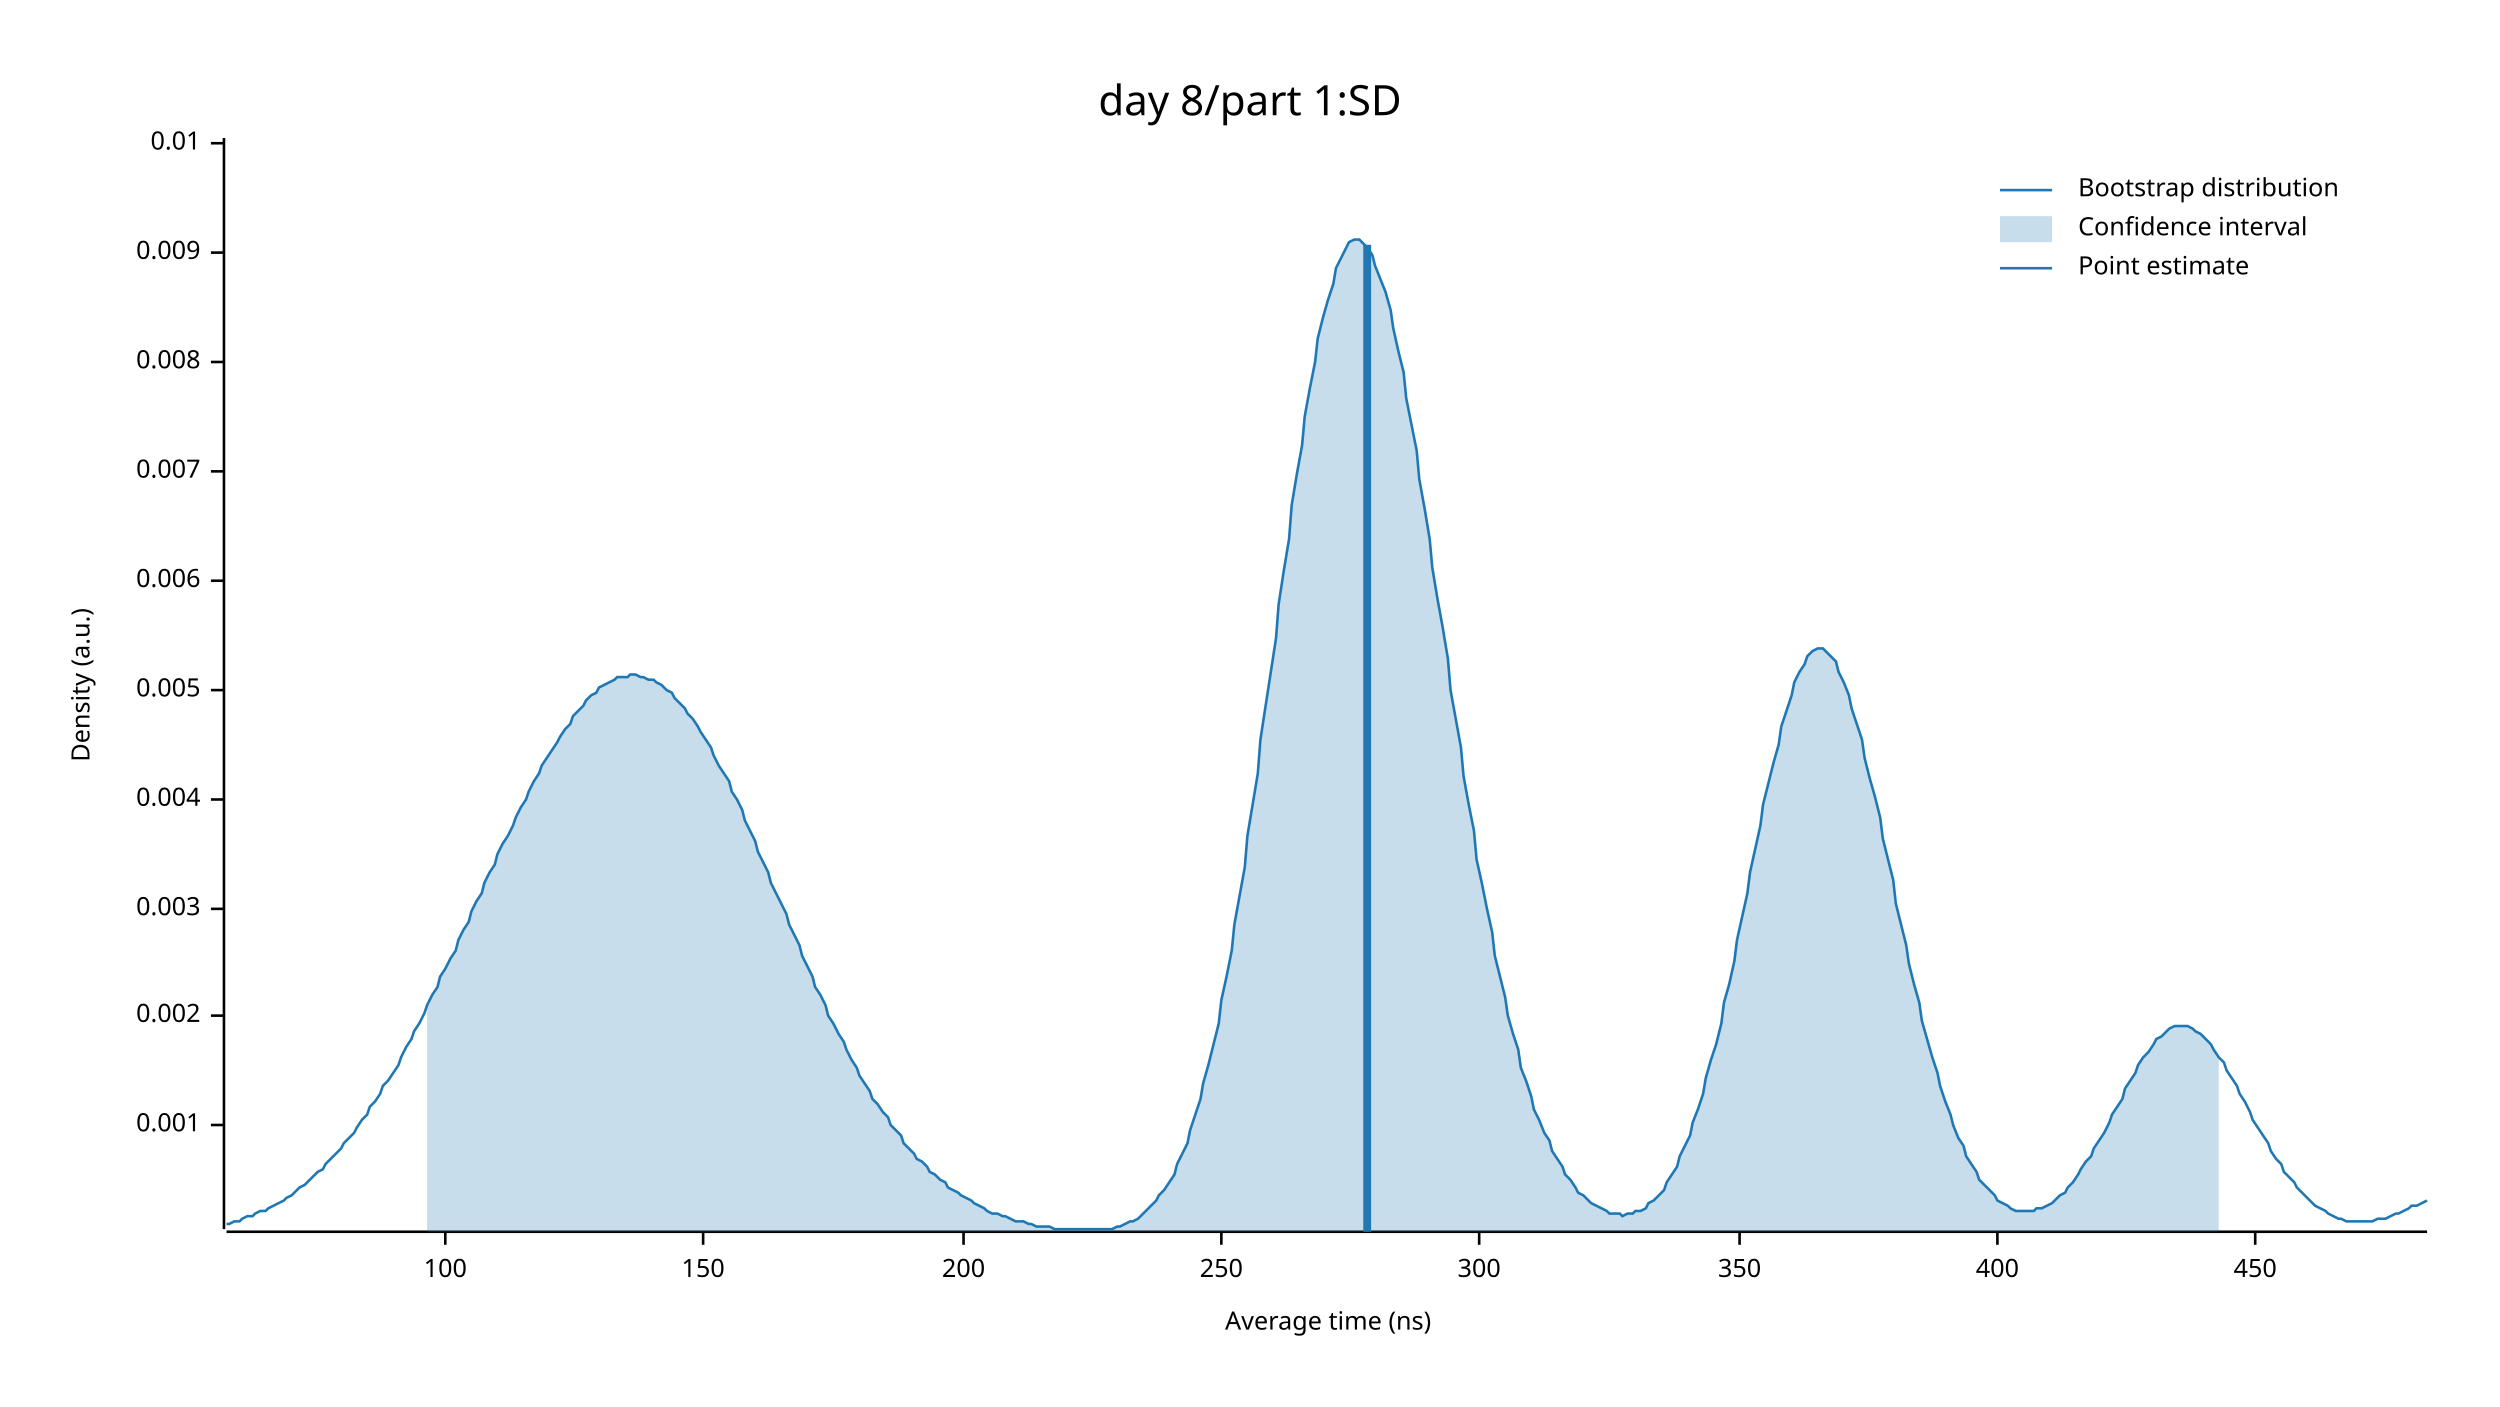
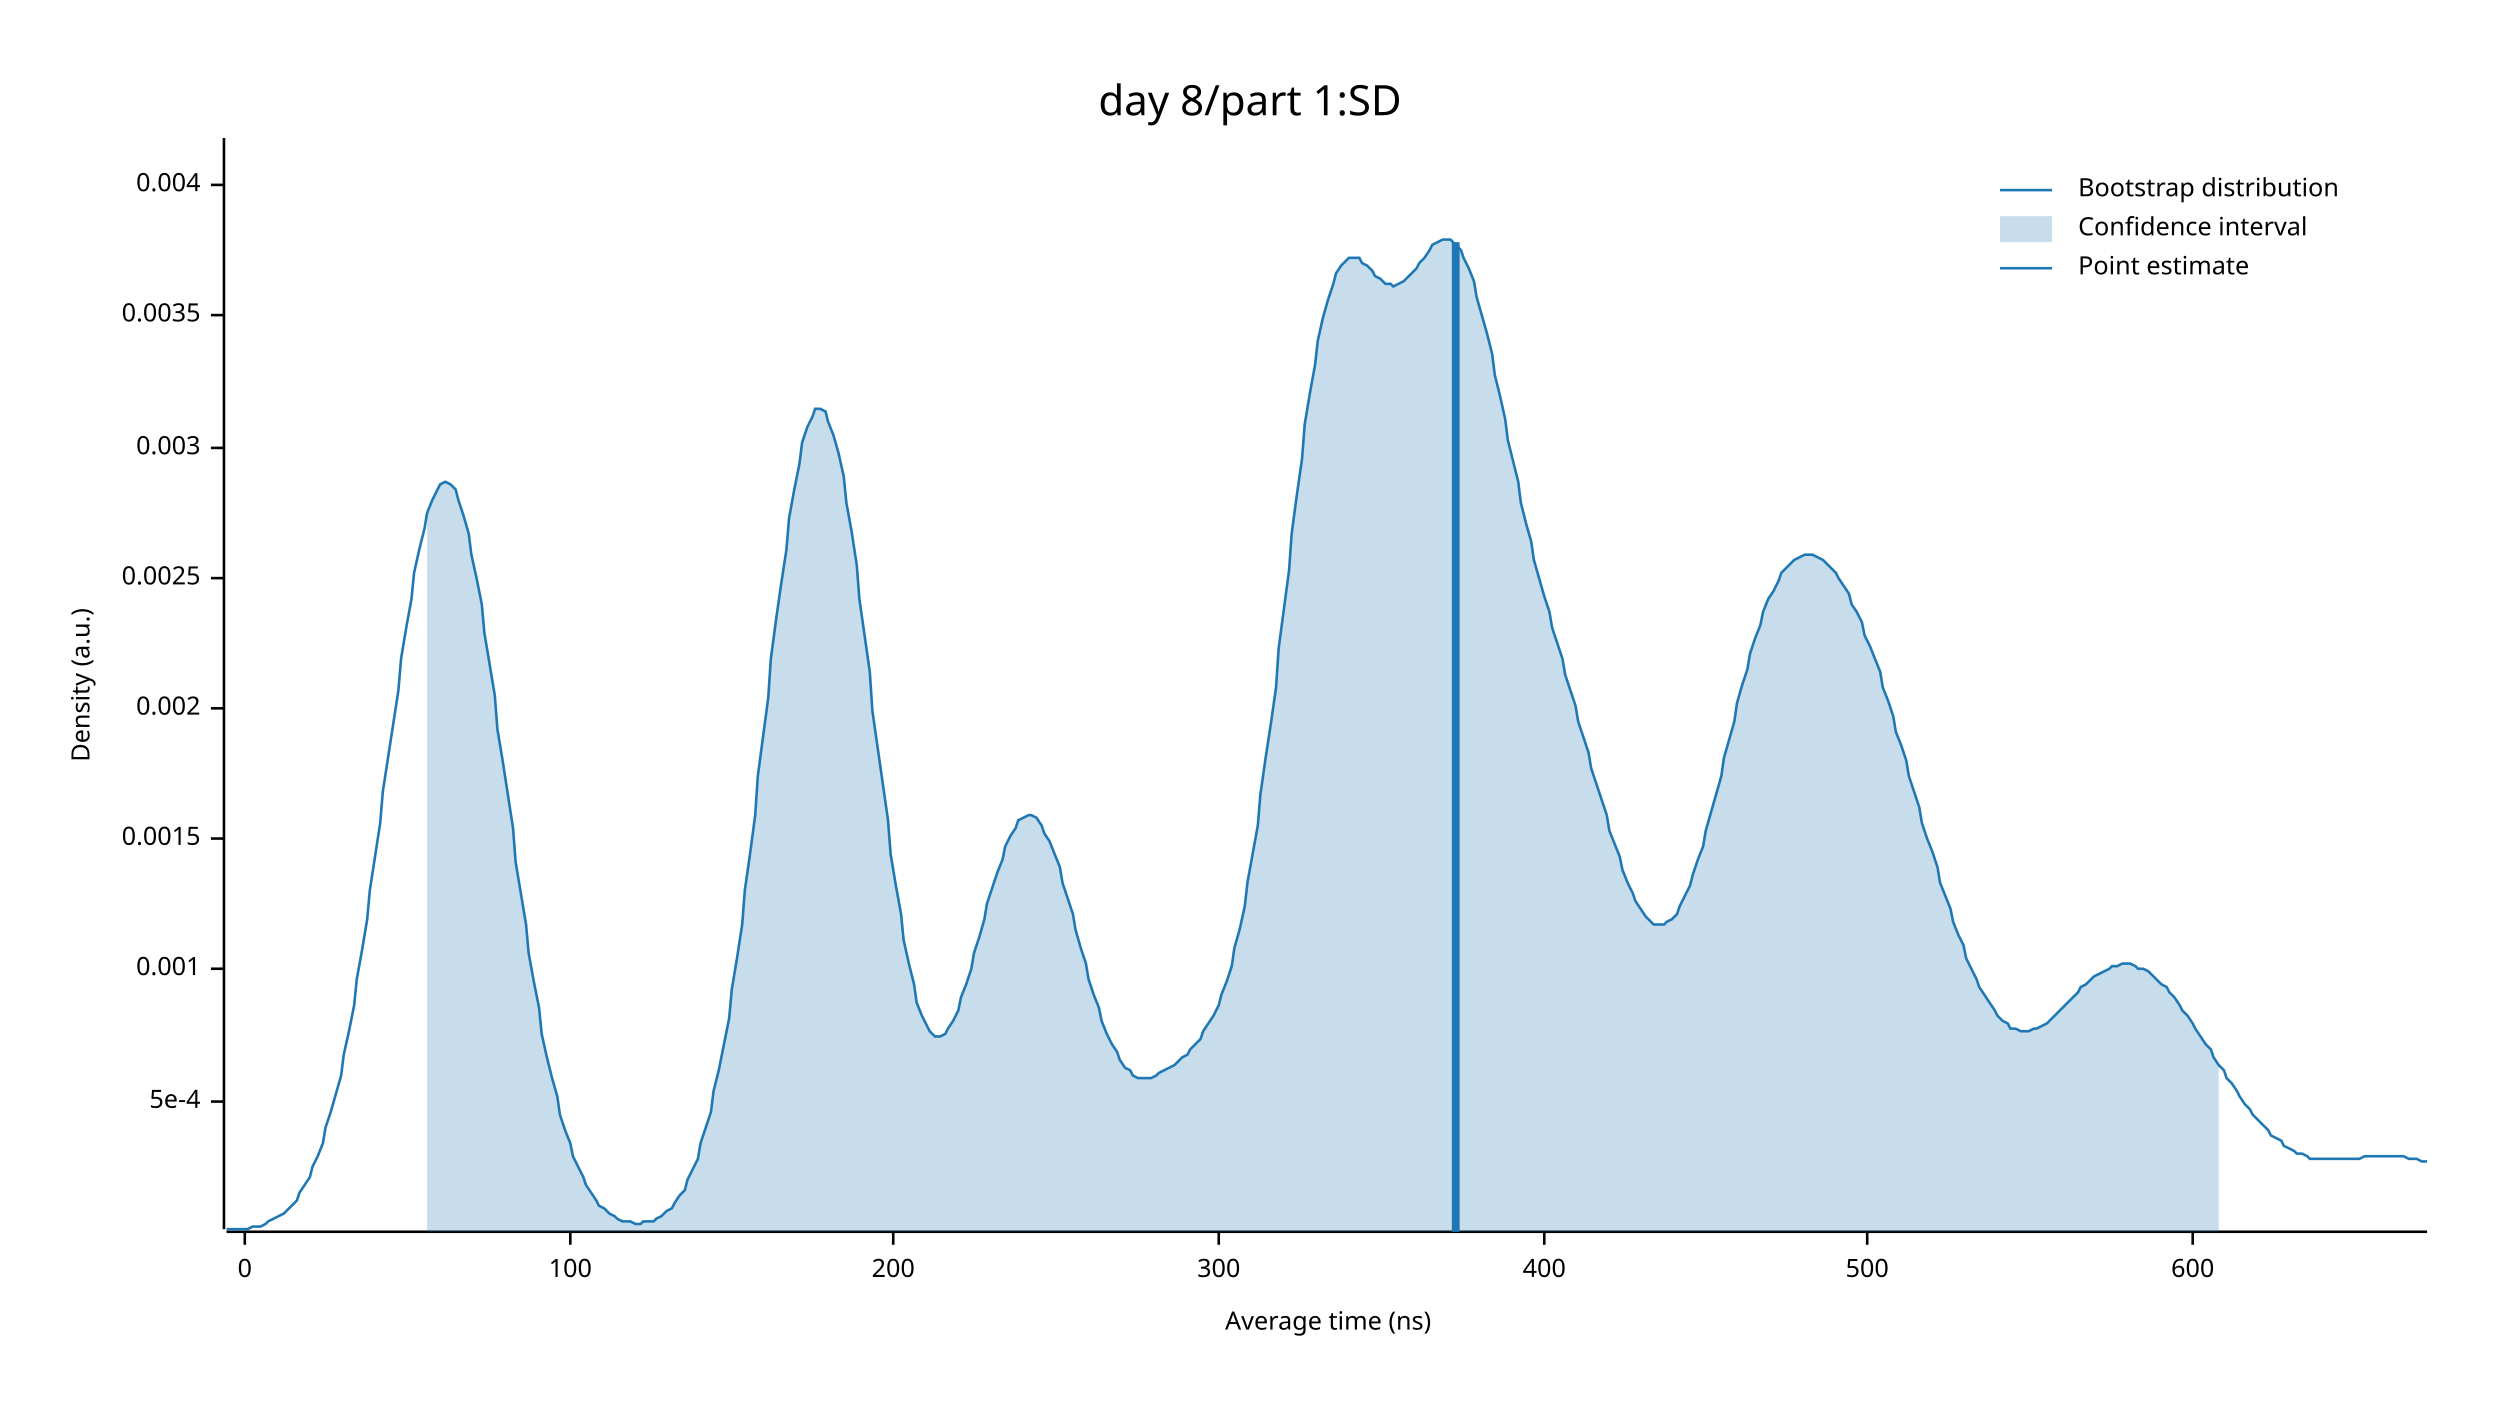
<svg xmlns="http://www.w3.org/2000/svg" width="960" height="540" viewBox="0 0 960 540">
  <text x="480" y="32" dy="0.76em" text-anchor="middle" font-family="sans-serif" font-size="16.129" opacity="1" fill="#000000">
day 8/part 1:SD
</text>
  <text x="27" y="263" dy="0.76em" text-anchor="middle" font-family="sans-serif" font-size="9.677" opacity="1" fill="#000000" transform="rotate(270, 27, 263)">
Density (a.u.)
</text>
  <text x="510" y="513" dy="-0.5ex" text-anchor="middle" font-family="sans-serif" font-size="9.677" opacity="1" fill="#000000">
Average time (ns)
</text>
  <polyline fill="none" opacity="1" stroke="#000000" stroke-width="1" points="86,53 86,472 " />
-   <text x="77" y="432" dy="0.5ex" text-anchor="end" font-family="sans-serif" font-size="9.677" opacity="1" fill="#000000">
+   <text x="77" y="423" dy="0.5ex" text-anchor="end" font-family="sans-serif" font-size="9.677" opacity="1" fill="#000000">
+ 5e-4
+ </text>
+   <polyline fill="none" opacity="1" stroke="#000000" stroke-width="1" points="81,423 86,423 " />
+   <text x="77" y="372" dy="0.5ex" text-anchor="end" font-family="sans-serif" font-size="9.677" opacity="1" fill="#000000">
0.001
</text>
-   <polyline fill="none" opacity="1" stroke="#000000" stroke-width="1" points="81,432 86,432 " />
-   <text x="77" y="390" dy="0.5ex" text-anchor="end" font-family="sans-serif" font-size="9.677" opacity="1" fill="#000000">
+   <polyline fill="none" opacity="1" stroke="#000000" stroke-width="1" points="81,372 86,372 " />
+   <text x="77" y="322" dy="0.5ex" text-anchor="end" font-family="sans-serif" font-size="9.677" opacity="1" fill="#000000">
+ 0.0015
+ </text>
+   <polyline fill="none" opacity="1" stroke="#000000" stroke-width="1" points="81,322 86,322 " />
+   <text x="77" y="272" dy="0.5ex" text-anchor="end" font-family="sans-serif" font-size="9.677" opacity="1" fill="#000000">
0.002
</text>
-   <polyline fill="none" opacity="1" stroke="#000000" stroke-width="1" points="81,390 86,390 " />
-   <text x="77" y="349" dy="0.5ex" text-anchor="end" font-family="sans-serif" font-size="9.677" opacity="1" fill="#000000">
+   <polyline fill="none" opacity="1" stroke="#000000" stroke-width="1" points="81,272 86,272 " />
+   <text x="77" y="222" dy="0.5ex" text-anchor="end" font-family="sans-serif" font-size="9.677" opacity="1" fill="#000000">
+ 0.0025
+ </text>
+   <polyline fill="none" opacity="1" stroke="#000000" stroke-width="1" points="81,222 86,222 " />
+   <text x="77" y="172" dy="0.5ex" text-anchor="end" font-family="sans-serif" font-size="9.677" opacity="1" fill="#000000">
0.003
</text>
-   <polyline fill="none" opacity="1" stroke="#000000" stroke-width="1" points="81,349 86,349 " />
-   <text x="77" y="307" dy="0.5ex" text-anchor="end" font-family="sans-serif" font-size="9.677" opacity="1" fill="#000000">
+   <polyline fill="none" opacity="1" stroke="#000000" stroke-width="1" points="81,172 86,172 " />
+   <text x="77" y="121" dy="0.5ex" text-anchor="end" font-family="sans-serif" font-size="9.677" opacity="1" fill="#000000">
+ 0.0035
+ </text>
+   <polyline fill="none" opacity="1" stroke="#000000" stroke-width="1" points="81,121 86,121 " />
+   <text x="77" y="71" dy="0.5ex" text-anchor="end" font-family="sans-serif" font-size="9.677" opacity="1" fill="#000000">
0.004
</text>
-   <polyline fill="none" opacity="1" stroke="#000000" stroke-width="1" points="81,307 86,307 " />
-   <text x="77" y="265" dy="0.5ex" text-anchor="end" font-family="sans-serif" font-size="9.677" opacity="1" fill="#000000">
- 0.005
+   <polyline fill="none" opacity="1" stroke="#000000" stroke-width="1" points="81,71 86,71 " />
+   <polyline fill="none" opacity="1" stroke="#000000" stroke-width="1" points="87,473 932,473 " />
+   <text x="94" y="483" dy="0.76em" text-anchor="middle" font-family="sans-serif" font-size="9.677" opacity="1" fill="#000000">
+ 0
</text>
-   <polyline fill="none" opacity="1" stroke="#000000" stroke-width="1" points="81,265 86,265 " />
-   <text x="77" y="223" dy="0.5ex" text-anchor="end" font-family="sans-serif" font-size="9.677" opacity="1" fill="#000000">
- 0.006
- </text>
-   <polyline fill="none" opacity="1" stroke="#000000" stroke-width="1" points="81,223 86,223 " />
-   <text x="77" y="181" dy="0.5ex" text-anchor="end" font-family="sans-serif" font-size="9.677" opacity="1" fill="#000000">
- 0.007
- </text>
-   <polyline fill="none" opacity="1" stroke="#000000" stroke-width="1" points="81,181 86,181 " />
-   <text x="77" y="139" dy="0.5ex" text-anchor="end" font-family="sans-serif" font-size="9.677" opacity="1" fill="#000000">
- 0.008
- </text>
-   <polyline fill="none" opacity="1" stroke="#000000" stroke-width="1" points="81,139 86,139 " />
-   <text x="77" y="97" dy="0.5ex" text-anchor="end" font-family="sans-serif" font-size="9.677" opacity="1" fill="#000000">
- 0.009
- </text>
-   <polyline fill="none" opacity="1" stroke="#000000" stroke-width="1" points="81,97 86,97 " />
-   <text x="77" y="55" dy="0.5ex" text-anchor="end" font-family="sans-serif" font-size="9.677" opacity="1" fill="#000000">
- 0.01
- </text>
-   <polyline fill="none" opacity="1" stroke="#000000" stroke-width="1" points="81,55 86,55 " />
-   <polyline fill="none" opacity="1" stroke="#000000" stroke-width="1" points="87,473 932,473 " />
-   <text x="171" y="483" dy="0.76em" text-anchor="middle" font-family="sans-serif" font-size="9.677" opacity="1" fill="#000000">
+   <polyline fill="none" opacity="1" stroke="#000000" stroke-width="1" points="94,473 94,478 " />
+   <text x="219" y="483" dy="0.76em" text-anchor="middle" font-family="sans-serif" font-size="9.677" opacity="1" fill="#000000">
100
</text>
-   <polyline fill="none" opacity="1" stroke="#000000" stroke-width="1" points="171,473 171,478 " />
-   <text x="270" y="483" dy="0.76em" text-anchor="middle" font-family="sans-serif" font-size="9.677" opacity="1" fill="#000000">
- 150
- </text>
-   <polyline fill="none" opacity="1" stroke="#000000" stroke-width="1" points="270,473 270,478 " />
-   <text x="370" y="483" dy="0.76em" text-anchor="middle" font-family="sans-serif" font-size="9.677" opacity="1" fill="#000000">
+   <polyline fill="none" opacity="1" stroke="#000000" stroke-width="1" points="219,473 219,478 " />
+   <text x="343" y="483" dy="0.76em" text-anchor="middle" font-family="sans-serif" font-size="9.677" opacity="1" fill="#000000">
200
</text>
-   <polyline fill="none" opacity="1" stroke="#000000" stroke-width="1" points="370,473 370,478 " />
-   <text x="469" y="483" dy="0.76em" text-anchor="middle" font-family="sans-serif" font-size="9.677" opacity="1" fill="#000000">
- 250
- </text>
-   <polyline fill="none" opacity="1" stroke="#000000" stroke-width="1" points="469,473 469,478 " />
-   <text x="568" y="483" dy="0.76em" text-anchor="middle" font-family="sans-serif" font-size="9.677" opacity="1" fill="#000000">
+   <polyline fill="none" opacity="1" stroke="#000000" stroke-width="1" points="343,473 343,478 " />
+   <text x="468" y="483" dy="0.76em" text-anchor="middle" font-family="sans-serif" font-size="9.677" opacity="1" fill="#000000">
300
</text>
-   <polyline fill="none" opacity="1" stroke="#000000" stroke-width="1" points="568,473 568,478 " />
-   <text x="668" y="483" dy="0.76em" text-anchor="middle" font-family="sans-serif" font-size="9.677" opacity="1" fill="#000000">
- 350
- </text>
-   <polyline fill="none" opacity="1" stroke="#000000" stroke-width="1" points="668,473 668,478 " />
-   <text x="767" y="483" dy="0.76em" text-anchor="middle" font-family="sans-serif" font-size="9.677" opacity="1" fill="#000000">
+   <polyline fill="none" opacity="1" stroke="#000000" stroke-width="1" points="468,473 468,478 " />
+   <text x="593" y="483" dy="0.76em" text-anchor="middle" font-family="sans-serif" font-size="9.677" opacity="1" fill="#000000">
400
</text>
-   <polyline fill="none" opacity="1" stroke="#000000" stroke-width="1" points="767,473 767,478 " />
-   <text x="866" y="483" dy="0.76em" text-anchor="middle" font-family="sans-serif" font-size="9.677" opacity="1" fill="#000000">
- 450
+   <polyline fill="none" opacity="1" stroke="#000000" stroke-width="1" points="593,473 593,478 " />
+   <text x="717" y="483" dy="0.76em" text-anchor="middle" font-family="sans-serif" font-size="9.677" opacity="1" fill="#000000">
+ 500
</text>
-   <polyline fill="none" opacity="1" stroke="#000000" stroke-width="1" points="866,473 866,478 " />
-   <polyline fill="none" opacity="1" stroke="#1F78B4" stroke-width="1" points="87,470 88,470 90,469 92,469 93,468 95,467 97,467 98,466 100,465 102,465 103,464 105,463 107,462 109,461 110,460 112,459 114,457 115,456 117,455 119,453 120,452 122,450 124,449 125,447 127,445 129,443 131,441 132,439 134,437 136,435 137,433 139,430 141,428 142,425 144,423 146,420 147,417 149,415 151,412 153,409 154,406 156,402 158,399 159,396 161,393 163,389 164,386 166,382 168,379 169,375 171,372 173,368 175,365 176,361 178,357 180,354 181,350 183,346 185,343 186,339 188,335 190,332 191,328 193,324 195,321 197,317 198,314 200,310 202,307 203,304 205,300 207,297 208,294 210,291 212,288 214,285 215,283 217,280 219,278 220,275 222,273 224,271 225,269 227,267 229,266 230,264 232,263 234,262 236,261 237,260 239,260 241,260 242,259 244,259 246,260 247,260 249,261 251,261 252,262 254,263 256,265 258,266 259,268 261,270 263,272 264,274 266,276 268,279 269,281 271,284 273,287 274,290 276,294 278,297 280,300 281,304 283,307 285,311 286,315 288,319 290,323 291,327 293,331 295,335 296,339 298,343 300,347 302,351 303,355 305,359 307,363 308,367 310,371 312,375 313,379 315,382 317,386 318,390 320,393 322,397 324,400 325,403 327,407 329,410 330,413 332,416 334,419 335,422 337,424 339,427 341,429 342,432 344,434 346,436 347,439 349,441 351,443 352,445 354,446 356,448 357,450 359,451 361,453 363,454 364,456 366,457 368,458 369,459 371,460 373,461 374,462 376,463 378,464 379,465 381,466 383,466 385,467 386,467 388,468 390,469 391,469 393,469 395,470 396,470 398,471 400,471 401,471 403,471 405,472 407,472 408,472 410,472 412,472 413,472 415,472 417,472 418,472 420,472 422,472 423,472 425,472 427,472 429,471 430,471 432,470 434,469 435,469 437,468 439,466 440,465 442,463 444,461 445,459 447,457 449,454 451,451 452,447 454,443 456,439 457,434 459,428 461,422 462,416 464,409 466,401 468,393 469,384 471,375 473,365 474,355 476,344 478,333 479,321 481,309 483,297 484,284 486,271 488,258 490,245 491,232 493,219 495,207 496,194 498,182 500,171 501,160 503,149 505,139 506,130 508,122 510,115 512,109 513,103 515,99 517,95 518,93 520,92 522,92 523,93 525,95 527,98 528,102 530,107 532,112 534,119 535,126 537,135 539,143 540,153 542,163 544,173 545,184 547,195 549,207 550,218 552,230 554,241 556,253 557,265 559,276 561,287 562,298 564,309 566,319 567,330 569,339 571,349 573,358 574,367 576,375 578,383 579,390 581,397 583,403 584,410 586,415 588,421 589,426 591,430 593,435 595,438 596,442 598,445 600,448 601,451 603,453 605,456 606,458 608,459 610,461 611,462 613,463 615,464 617,465 618,466 620,466 622,466 623,467 625,466 627,466 628,465 630,465 632,464 633,462 635,461 637,459 639,457 640,454 642,451 644,448 645,444 647,440 649,436 650,431 652,426 654,420 655,414 657,407 659,401 661,393 662,385 664,378 666,369 667,361 669,352 671,343 672,335 674,326 676,317 677,309 679,301 681,293 683,286 684,279 686,273 688,267 689,262 691,258 693,255 694,252 696,250 698,249 700,249 701,250 703,252 705,254 706,258 708,262 710,267 711,272 713,278 715,284 716,291 718,299 720,306 722,314 723,322 725,330 727,338 728,347 730,355 732,363 733,370 735,378 737,385 738,392 740,399 742,406 744,412 745,417 747,423 749,428 750,432 752,437 754,440 755,444 757,447 759,450 760,453 762,455 764,457 766,459 767,461 769,462 771,463 772,464 774,465 776,465 777,465 779,465 781,465 782,464 784,464 786,463 788,462 789,461 791,459 793,458 794,456 796,454 798,451 799,449 801,446 803,444 804,441 806,438 808,435 810,431 811,428 813,425 815,422 816,418 818,415 820,412 821,409 823,406 825,404 827,401 828,399 830,398 832,396 833,395 835,394 837,394 838,394 840,394 842,395 843,396 845,397 847,399 849,401 850,403 852,406 854,408 855,411 857,414 859,417 860,420 862,423 864,427 865,430 867,433 869,436 871,439 872,442 874,445 876,447 877,450 879,452 881,454 882,456 884,458 886,460 887,461 889,463 891,464 893,465 894,466 896,467 898,468 899,468 901,469 903,469 904,469 906,469 908,469 909,469 911,469 913,468 915,468 916,468 918,467 920,466 921,466 923,465 925,464 926,463 928,463 930,462 932,461 " />
-   <polygon opacity="0.25" fill="#1F78B4" points="164,386 166,382 168,379 169,375 171,372 173,368 175,365 176,361 178,357 180,354 181,350 183,346 185,343 186,339 188,335 190,332 191,328 193,324 195,321 197,317 198,314 200,310 202,307 203,304 205,300 207,297 208,294 210,291 212,288 214,285 215,283 217,280 219,278 220,275 222,273 224,271 225,269 227,267 229,266 230,264 232,263 234,262 236,261 237,260 239,260 241,260 242,259 244,259 246,260 247,260 249,261 251,261 252,262 254,263 256,265 258,266 259,268 261,270 263,272 264,274 266,276 268,279 269,281 271,284 273,287 274,290 276,294 278,297 280,300 281,304 283,307 285,311 286,315 288,319 290,323 291,327 293,331 295,335 296,339 298,343 300,347 302,351 303,355 305,359 307,363 308,367 310,371 312,375 313,379 315,382 317,386 318,390 320,393 322,397 324,400 325,403 327,407 329,410 330,413 332,416 334,419 335,422 337,424 339,427 341,429 342,432 344,434 346,436 347,439 349,441 351,443 352,445 354,446 356,448 357,450 359,451 361,453 363,454 364,456 366,457 368,458 369,459 371,460 373,461 374,462 376,463 378,464 379,465 381,466 383,466 385,467 386,467 388,468 390,469 391,469 393,469 395,470 396,470 398,471 400,471 401,471 403,471 405,472 407,472 408,472 410,472 412,472 413,472 415,472 417,472 418,472 420,472 422,472 423,472 425,472 427,472 429,471 430,471 432,470 434,469 435,469 437,468 439,466 440,465 442,463 444,461 445,459 447,457 449,454 451,451 452,447 454,443 456,439 457,434 459,428 461,422 462,416 464,409 466,401 468,393 469,384 471,375 473,365 474,355 476,344 478,333 479,321 481,309 483,297 484,284 486,271 488,258 490,245 491,232 493,219 495,207 496,194 498,182 500,171 501,160 503,149 505,139 506,130 508,122 510,115 512,109 513,103 515,99 517,95 518,93 520,92 522,92 523,93 525,95 527,98 528,102 530,107 532,112 534,119 535,126 537,135 539,143 540,153 542,163 544,173 545,184 547,195 549,207 550,218 552,230 554,241 556,253 557,265 559,276 561,287 562,298 564,309 566,319 567,330 569,339 571,349 573,358 574,367 576,375 578,383 579,390 581,397 583,403 584,410 586,415 588,421 589,426 591,430 593,435 595,438 596,442 598,445 600,448 601,451 603,453 605,456 606,458 608,459 610,461 611,462 613,463 615,464 617,465 618,466 620,466 622,466 623,467 625,466 627,466 628,465 630,465 632,464 633,462 635,461 637,459 639,457 640,454 642,451 644,448 645,444 647,440 649,436 650,431 652,426 654,420 655,414 657,407 659,401 661,393 662,385 664,378 666,369 667,361 669,352 671,343 672,335 674,326 676,317 677,309 679,301 681,293 683,286 684,279 686,273 688,267 689,262 691,258 693,255 694,252 696,250 698,249 700,249 701,250 703,252 705,254 706,258 708,262 710,267 711,272 713,278 715,284 716,291 718,299 720,306 722,314 723,322 725,330 727,338 728,347 730,355 732,363 733,370 735,378 737,385 738,392 740,399 742,406 744,412 745,417 747,423 749,428 750,432 752,437 754,440 755,444 757,447 759,450 760,453 762,455 764,457 766,459 767,461 769,462 771,463 772,464 774,465 776,465 777,465 779,465 781,465 782,464 784,464 786,463 788,462 789,461 791,459 793,458 794,456 796,454 798,451 799,449 801,446 803,444 804,441 806,438 808,435 810,431 811,428 813,425 815,422 816,418 818,415 820,412 821,409 823,406 825,404 827,401 828,399 830,398 832,396 833,395 835,394 837,394 838,394 840,394 842,395 843,396 845,397 847,399 849,401 850,403 852,406 852,473 164,473 " />
-   <polyline fill="none" opacity="1" stroke="#1F78B4" stroke-width="3" points="525,473 525,94 " />
+   <polyline fill="none" opacity="1" stroke="#000000" stroke-width="1" points="717,473 717,478 " />
+   <text x="842" y="483" dy="0.76em" text-anchor="middle" font-family="sans-serif" font-size="9.677" opacity="1" fill="#000000">
+ 600
+ </text>
+   <polyline fill="none" opacity="1" stroke="#000000" stroke-width="1" points="842,473 842,478 " />
+   <polyline fill="none" opacity="1" stroke="#1F78B4" stroke-width="1" points="87,472 88,472 90,472 92,472 93,472 95,472 97,471 98,471 100,471 102,470 103,469 105,468 107,467 109,466 110,465 112,463 114,461 115,458 117,455 119,452 120,448 122,444 124,439 125,433 127,427 129,420 131,413 132,405 134,396 136,386 137,376 139,365 141,353 142,342 144,329 146,316 147,304 149,291 151,278 153,265 154,253 156,241 158,230 159,220 161,211 163,203 164,197 166,192 168,188 169,186 171,185 173,186 175,188 176,192 178,198 180,205 181,213 183,222 185,232 186,243 188,255 190,267 191,280 193,292 195,305 197,318 198,331 200,343 202,355 203,366 205,377 207,387 208,397 210,406 212,414 214,421 215,428 217,434 219,439 220,444 222,448 224,452 225,455 227,458 229,461 230,463 232,464 234,466 236,467 237,468 239,469 241,469 242,469 244,470 246,470 247,469 249,469 251,469 252,468 254,467 256,465 258,464 259,462 261,459 263,457 264,453 266,449 268,445 269,439 271,433 273,427 274,419 276,411 278,401 280,391 281,380 283,368 285,355 286,342 288,328 290,313 291,298 293,283 295,268 296,253 298,238 300,224 302,211 303,199 305,188 307,178 308,170 310,164 312,160 313,157 315,157 317,158 318,162 320,167 322,174 324,183 325,193 327,204 329,217 330,230 332,244 334,258 335,273 337,287 339,301 341,315 342,328 344,340 346,351 347,361 349,370 351,378 352,385 354,390 356,394 357,396 359,398 361,398 363,397 364,395 366,392 368,388 369,383 371,378 373,372 374,366 376,360 378,353 379,347 381,341 383,335 385,330 386,325 388,321 390,318 391,315 393,314 395,313 396,313 398,314 400,317 401,320 403,323 405,328 407,333 408,339 410,345 412,351 413,357 415,364 417,370 418,376 420,382 422,387 423,392 425,397 427,401 429,404 430,407 432,410 434,411 435,413 437,414 439,414 440,414 442,414 444,413 445,412 447,411 449,410 451,409 452,408 454,406 456,405 457,403 459,401 461,399 462,396 464,393 466,390 468,386 469,382 471,377 473,371 474,364 476,357 478,348 479,339 481,328 483,317 484,305 486,291 488,278 490,264 491,249 493,234 495,219 496,205 498,190 500,176 501,163 503,151 505,140 506,131 508,122 510,115 512,109 513,105 515,102 517,100 518,99 520,99 522,99 523,101 525,102 527,104 528,106 530,107 532,109 534,109 535,110 537,109 539,108 540,107 542,105 544,103 545,101 547,99 549,96 550,94 552,93 554,92 556,92 557,92 559,94 561,96 562,99 564,103 566,108 567,114 569,121 571,128 573,136 574,144 576,152 578,161 579,169 581,177 583,185 584,193 586,201 588,208 589,215 591,222 593,229 595,235 596,241 598,247 600,253 601,259 603,265 605,271 606,277 608,283 610,289 611,295 613,301 615,307 617,313 618,319 620,324 622,329 623,334 625,339 627,343 628,346 630,349 632,352 633,353 635,355 637,355 639,355 640,354 642,353 644,351 645,348 647,344 649,340 650,336 652,330 654,325 655,319 657,312 659,305 661,298 662,291 664,284 666,277 667,270 669,263 671,257 672,251 674,245 676,240 677,235 679,230 681,227 683,223 684,220 686,218 688,216 689,215 691,214 693,213 694,213 696,213 698,214 700,215 701,216 703,218 705,220 706,222 708,225 710,228 711,232 713,235 715,239 716,244 718,248 720,253 722,258 723,264 725,269 727,275 728,281 730,286 732,292 733,298 735,304 737,310 738,316 740,322 742,327 744,333 745,339 747,344 749,349 750,354 752,359 754,363 755,368 757,372 759,376 760,379 762,382 764,385 766,388 767,390 769,392 771,393 772,395 774,395 776,396 777,396 779,396 781,395 782,395 784,394 786,393 788,391 789,390 791,388 793,386 794,385 796,383 798,381 799,379 801,378 803,376 804,375 806,374 808,373 810,372 811,371 813,371 815,370 816,370 818,370 820,371 821,372 823,372 825,373 827,375 828,376 830,378 832,379 833,381 835,383 837,386 838,388 840,390 842,393 843,395 845,398 847,401 849,403 850,406 852,409 854,411 855,414 857,416 859,419 860,421 862,424 864,426 865,428 867,430 869,432 871,434 872,436 874,437 876,438 877,440 879,441 881,442 882,443 884,443 886,444 887,445 889,445 891,445 893,445 894,445 896,445 898,445 899,445 901,445 903,445 904,445 906,445 908,444 909,444 911,444 913,444 915,444 916,444 918,444 920,444 921,444 923,444 925,445 926,445 928,445 930,446 932,446 " />
+   <polygon opacity="0.25" fill="#1F78B4" points="164,197 166,192 168,188 169,186 171,185 173,186 175,188 176,192 178,198 180,205 181,213 183,222 185,232 186,243 188,255 190,267 191,280 193,292 195,305 197,318 198,331 200,343 202,355 203,366 205,377 207,387 208,397 210,406 212,414 214,421 215,428 217,434 219,439 220,444 222,448 224,452 225,455 227,458 229,461 230,463 232,464 234,466 236,467 237,468 239,469 241,469 242,469 244,470 246,470 247,469 249,469 251,469 252,468 254,467 256,465 258,464 259,462 261,459 263,457 264,453 266,449 268,445 269,439 271,433 273,427 274,419 276,411 278,401 280,391 281,380 283,368 285,355 286,342 288,328 290,313 291,298 293,283 295,268 296,253 298,238 300,224 302,211 303,199 305,188 307,178 308,170 310,164 312,160 313,157 315,157 317,158 318,162 320,167 322,174 324,183 325,193 327,204 329,217 330,230 332,244 334,258 335,273 337,287 339,301 341,315 342,328 344,340 346,351 347,361 349,370 351,378 352,385 354,390 356,394 357,396 359,398 361,398 363,397 364,395 366,392 368,388 369,383 371,378 373,372 374,366 376,360 378,353 379,347 381,341 383,335 385,330 386,325 388,321 390,318 391,315 393,314 395,313 396,313 398,314 400,317 401,320 403,323 405,328 407,333 408,339 410,345 412,351 413,357 415,364 417,370 418,376 420,382 422,387 423,392 425,397 427,401 429,404 430,407 432,410 434,411 435,413 437,414 439,414 440,414 442,414 444,413 445,412 447,411 449,410 451,409 452,408 454,406 456,405 457,403 459,401 461,399 462,396 464,393 466,390 468,386 469,382 471,377 473,371 474,364 476,357 478,348 479,339 481,328 483,317 484,305 486,291 488,278 490,264 491,249 493,234 495,219 496,205 498,190 500,176 501,163 503,151 505,140 506,131 508,122 510,115 512,109 513,105 515,102 517,100 518,99 520,99 522,99 523,101 525,102 527,104 528,106 530,107 532,109 534,109 535,110 537,109 539,108 540,107 542,105 544,103 545,101 547,99 549,96 550,94 552,93 554,92 556,92 557,92 559,94 561,96 562,99 564,103 566,108 567,114 569,121 571,128 573,136 574,144 576,152 578,161 579,169 581,177 583,185 584,193 586,201 588,208 589,215 591,222 593,229 595,235 596,241 598,247 600,253 601,259 603,265 605,271 606,277 608,283 610,289 611,295 613,301 615,307 617,313 618,319 620,324 622,329 623,334 625,339 627,343 628,346 630,349 632,352 633,353 635,355 637,355 639,355 640,354 642,353 644,351 645,348 647,344 649,340 650,336 652,330 654,325 655,319 657,312 659,305 661,298 662,291 664,284 666,277 667,270 669,263 671,257 672,251 674,245 676,240 677,235 679,230 681,227 683,223 684,220 686,218 688,216 689,215 691,214 693,213 694,213 696,213 698,214 700,215 701,216 703,218 705,220 706,222 708,225 710,228 711,232 713,235 715,239 716,244 718,248 720,253 722,258 723,264 725,269 727,275 728,281 730,286 732,292 733,298 735,304 737,310 738,316 740,322 742,327 744,333 745,339 747,344 749,349 750,354 752,359 754,363 755,368 757,372 759,376 760,379 762,382 764,385 766,388 767,390 769,392 771,393 772,395 774,395 776,396 777,396 779,396 781,395 782,395 784,394 786,393 788,391 789,390 791,388 793,386 794,385 796,383 798,381 799,379 801,378 803,376 804,375 806,374 808,373 810,372 811,371 813,371 815,370 816,370 818,370 820,371 821,372 823,372 825,373 827,375 828,376 830,378 832,379 833,381 835,383 837,386 838,388 840,390 842,393 843,395 845,398 847,401 849,403 850,406 852,409 852,473 164,473 " />
+   <polyline fill="none" opacity="1" stroke="#1F78B4" stroke-width="3" points="559,473 559,93 " />
  <text x="798" y="68" dy="0.76em" text-anchor="start" font-family="sans-serif" font-size="9.677" opacity="1" fill="#000000">
Bootstrap distribution
</text>
  <text x="798" y="83" dy="0.76em" text-anchor="start" font-family="sans-serif" font-size="9.677" opacity="1" fill="#000000">
Confidence interval
</text>
  <text x="798" y="98" dy="0.76em" text-anchor="start" font-family="sans-serif" font-size="9.677" opacity="1" fill="#000000">
Point estimate
</text>
  <polyline fill="none" opacity="1" stroke="#1F78B4" stroke-width="1" points="768,73 788,73 " />
  <rect x="768" y="83" width="20" height="10" opacity="0.25" fill="#1F78B4" stroke="none" />
  <polyline fill="none" opacity="1" stroke="#1F78B4" stroke-width="1" points="768,103 788,103 " />
</svg>
